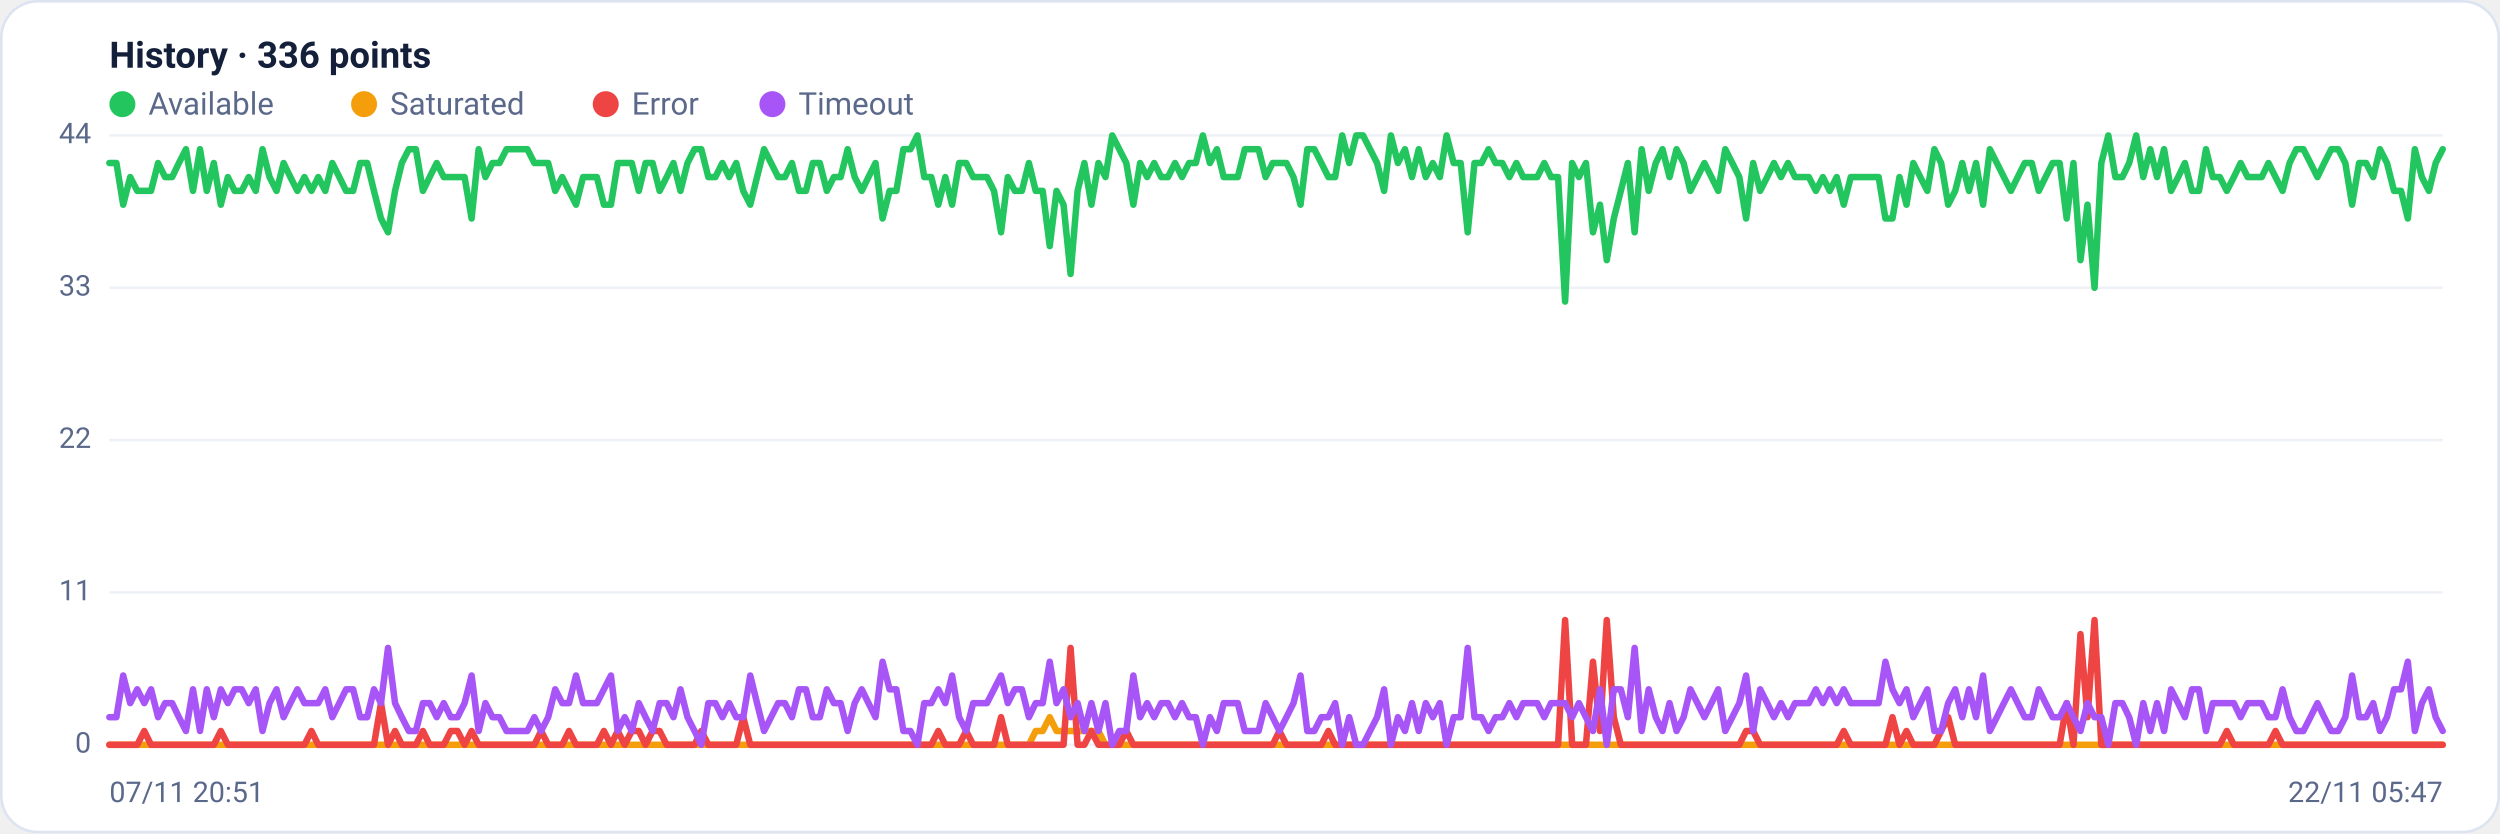
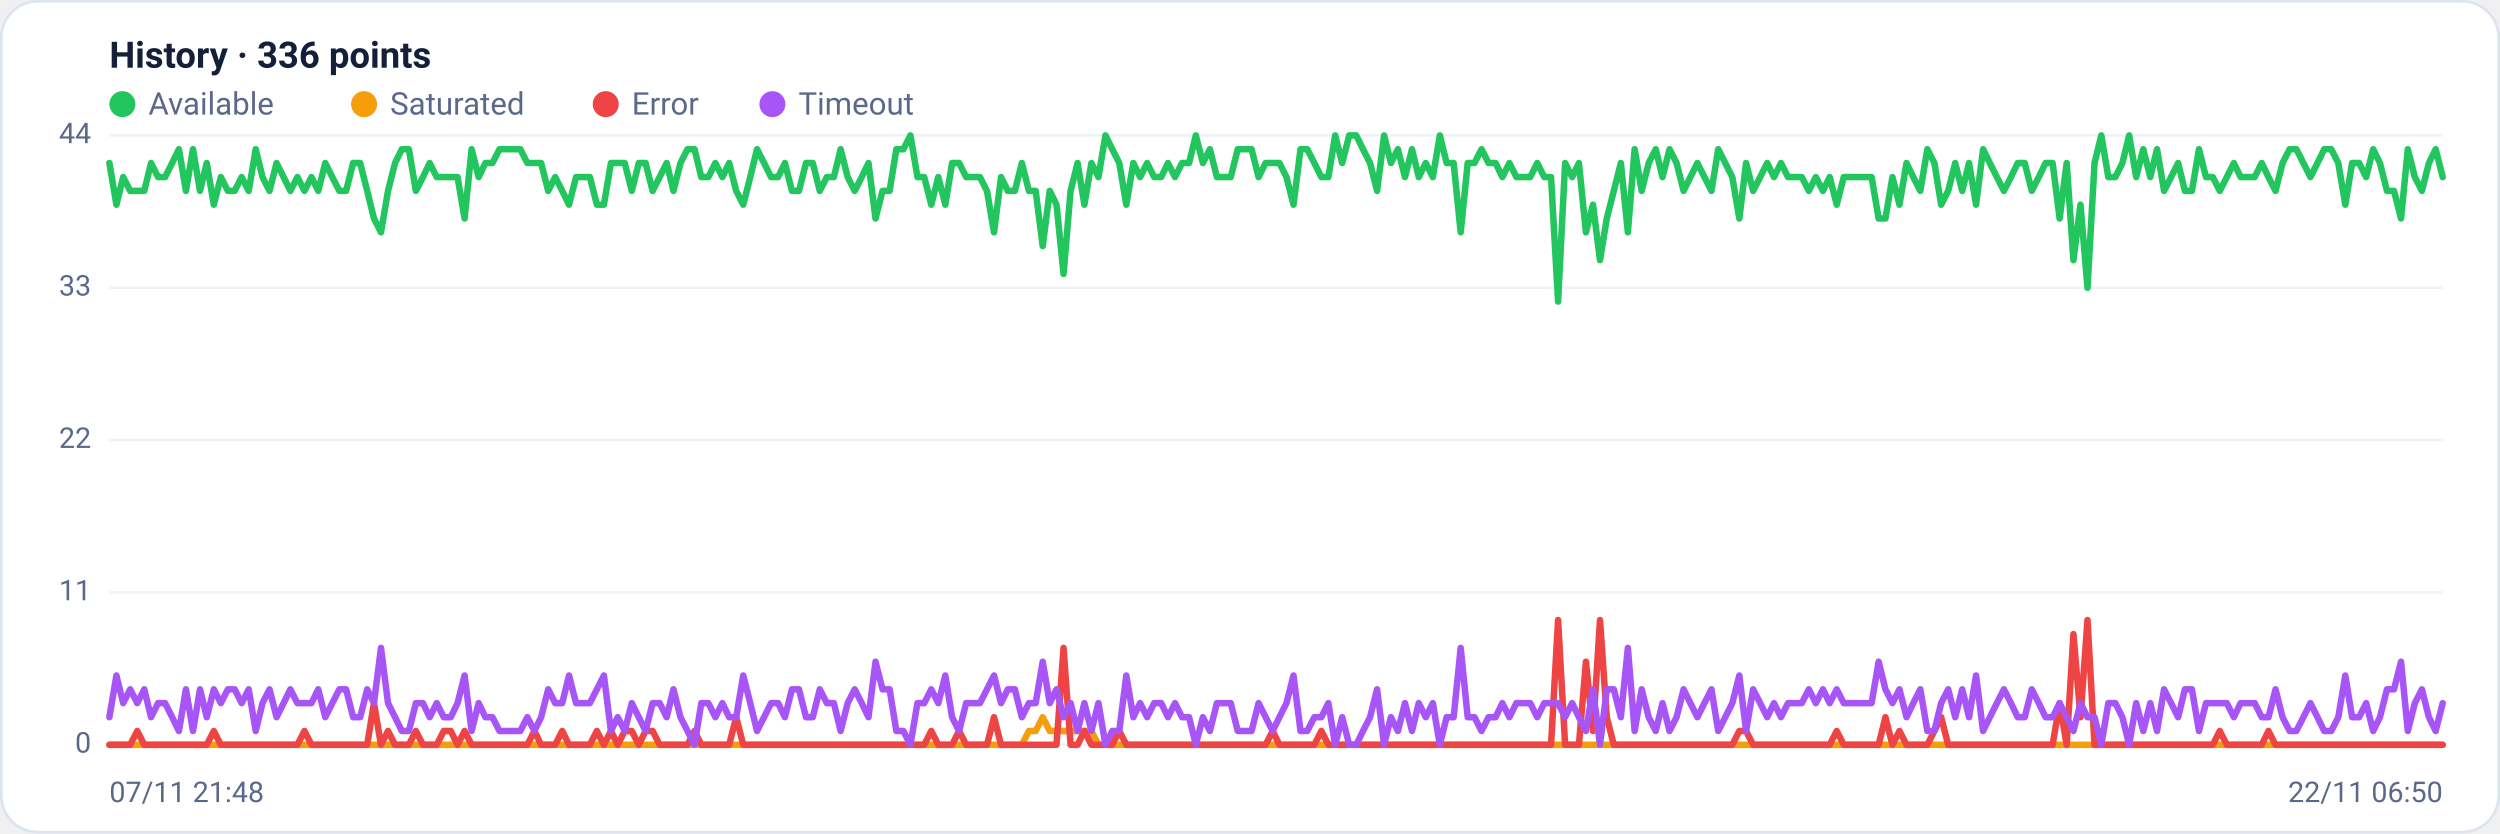
<svg xmlns="http://www.w3.org/2000/svg" viewBox="0 0 960 320" width="960" height="320" font-family="Segoe UI, system-ui, -apple-system, Roboto, Helvetica, Arial, sans-serif" role="img" aria-label="Availability history per region">
  <rect x="0.5" y="0.5" width="959" height="319" rx="14" fill="#ffffff" stroke="#dce3f1" />
  <text x="42" y="26" font-size="14" font-weight="600" fill="#14203a">History · 336 points</text>
  <circle cx="47" cy="40" r="5" fill="#22c55e" />
  <text x="57" y="44" font-size="12" fill="#5a688a">Available</text>
  <circle cx="139.8" cy="40" r="5" fill="#f59e0b" />
  <text x="149.8" y="44" font-size="12" fill="#5a688a">Saturated</text>
  <circle cx="232.6" cy="40" r="5" fill="#ef4444" />
  <text x="242.6" y="44" font-size="12" fill="#5a688a">Error</text>
  <circle cx="296.6" cy="40" r="5" fill="#a855f7" />
  <text x="306.6" y="44" font-size="12" fill="#5a688a">Timeout</text>
  <line x1="42" y1="286.0" x2="938" y2="286.0" stroke="#eef2f7" stroke-width="1" />
  <text x="35" y="289.0" text-anchor="end" font-size="11" fill="#5a688a">0</text>
  <line x1="42" y1="227.5" x2="938" y2="227.5" stroke="#eef2f7" stroke-width="1" />
  <text x="35" y="230.5" text-anchor="end" font-size="11" fill="#5a688a">11</text>
  <line x1="42" y1="169.0" x2="938" y2="169.0" stroke="#eef2f7" stroke-width="1" />
  <text x="35" y="172.0" text-anchor="end" font-size="11" fill="#5a688a">22</text>
  <line x1="42" y1="110.5" x2="938" y2="110.5" stroke="#eef2f7" stroke-width="1" />
  <text x="35" y="113.5" text-anchor="end" font-size="11" fill="#5a688a">33</text>
  <line x1="42" y1="52.0" x2="938" y2="52.0" stroke="#eef2f7" stroke-width="1" />
  <text x="35" y="55.0" text-anchor="end" font-size="11" fill="#5a688a">44</text>
-   <polyline fill="none" stroke="#22c55e" stroke-width="2.5" stroke-linejoin="round" stroke-linecap="round" points="42.0,62.6 44.7,62.6 47.3,78.6 50.0,68.0 52.7,73.3 55.4,73.3 58.0,73.3 60.7,62.6 63.4,68.0 66.1,68.0 68.7,62.6 71.4,57.3 74.1,73.3 76.8,57.3 79.4,73.3 82.1,62.6 84.8,78.6 87.5,68.0 90.1,73.3 92.8,73.3 95.5,68.0 98.2,73.3 100.8,57.3 103.5,68.0 106.2,73.3 108.9,62.6 111.5,68.0 114.2,73.3 116.9,68.0 119.6,73.3 122.2,68.0 124.9,73.3 127.6,62.6 130.3,68.0 132.9,73.3 135.6,73.3 138.3,62.6 141.0,62.6 143.6,73.3 146.3,83.9 149.0,89.2 151.7,73.3 154.3,62.6 157.0,57.3 159.7,57.3 162.4,73.3 165.0,68.0 167.7,62.6 170.4,68.0 173.1,68.0 175.7,68.0 178.4,68.0 181.1,83.9 183.8,57.3 186.4,68.0 189.1,62.6 191.8,62.6 194.5,57.3 197.1,57.3 199.8,57.3 202.5,57.3 205.2,62.6 207.8,62.6 210.5,62.6 213.2,73.3 215.9,68.0 218.5,73.3 221.2,78.6 223.9,68.0 226.5,68.0 229.2,68.0 231.9,78.6 234.6,78.6 237.2,62.6 239.9,62.6 242.6,62.6 245.3,73.3 247.9,62.6 250.6,62.6 253.3,73.3 256.0,68.0 258.6,62.6 261.3,73.3 264.0,62.6 266.7,57.3 269.3,57.3 272.0,68.0 274.7,68.0 277.4,62.6 280.0,68.0 282.7,62.6 285.4,73.3 288.1,78.6 290.7,68.0 293.4,57.3 296.1,62.6 298.8,68.0 301.4,68.0 304.1,62.6 306.8,73.3 309.5,73.3 312.1,62.6 314.8,62.6 317.5,73.3 320.2,68.0 322.8,68.0 325.5,57.3 328.2,68.0 330.9,73.3 333.5,68.0 336.2,62.6 338.9,83.9 341.6,73.3 344.2,73.3 346.9,57.3 349.6,57.3 352.3,52.0 354.9,68.0 357.6,68.0 360.3,78.6 363.0,68.0 365.6,78.6 368.3,62.6 371.0,62.6 373.7,68.0 376.3,68.0 379.0,68.0 381.7,73.3 384.4,89.2 387.0,68.0 389.7,73.3 392.4,73.3 395.1,62.6 397.7,73.3 400.4,73.3 403.1,94.5 405.7,73.3 408.4,78.6 411.1,105.2 413.8,73.3 416.4,62.6 419.1,78.6 421.8,62.6 424.5,68.0 427.1,52.0 429.8,57.3 432.5,62.6 435.2,78.6 437.8,62.6 440.5,68.0 443.2,62.6 445.9,68.0 448.5,68.0 451.2,62.6 453.9,68.0 456.6,62.6 459.2,62.6 461.9,52.0 464.6,62.6 467.3,57.3 469.9,68.0 472.6,68.0 475.3,68.0 478.0,57.3 480.6,57.3 483.3,57.3 486.0,68.0 488.7,62.6 491.3,62.6 494.0,62.6 496.7,68.0 499.4,78.6 502.0,57.3 504.7,57.3 507.4,62.6 510.1,68.0 512.7,68.0 515.4,52.0 518.1,62.6 520.8,52.0 523.4,52.0 526.1,57.3 528.8,62.6 531.5,73.3 534.1,52.0 536.8,62.6 539.5,57.3 542.2,68.0 544.8,57.3 547.5,68.0 550.2,62.6 552.9,68.0 555.5,52.0 558.2,62.6 560.9,62.6 563.6,89.2 566.2,62.6 568.9,62.6 571.6,57.3 574.3,62.6 576.9,62.6 579.6,68.0 582.3,62.6 584.9,68.0 587.6,68.0 590.3,68.0 593.0,62.6 595.6,68.0 598.3,68.0 601.0,115.8 603.7,62.6 606.3,68.0 609.0,62.6 611.7,89.2 614.4,78.6 617.0,99.9 619.7,83.9 622.4,73.3 625.1,62.6 627.7,89.2 630.4,57.3 633.1,73.3 635.8,62.6 638.4,57.3 641.1,68.0 643.8,57.3 646.5,62.6 649.1,73.3 651.8,68.0 654.5,62.6 657.2,68.0 659.8,73.3 662.5,57.3 665.2,62.6 667.9,68.0 670.5,83.9 673.2,62.6 675.9,73.3 678.6,68.0 681.2,62.6 683.9,68.0 686.6,62.6 689.3,68.0 691.9,68.0 694.6,68.0 697.3,73.3 700.0,68.0 702.6,73.3 705.3,68.0 708.0,78.6 710.7,68.0 713.3,68.0 716.0,68.0 718.7,68.0 721.4,68.0 724.0,83.9 726.7,83.9 729.4,68.0 732.1,78.6 734.7,62.6 737.4,68.0 740.1,73.3 742.8,57.3 745.4,62.6 748.1,78.6 750.8,73.3 753.5,62.6 756.1,73.3 758.8,62.6 761.5,78.6 764.1,57.3 766.8,62.6 769.5,68.0 772.2,73.3 774.8,68.0 777.5,62.6 780.2,62.6 782.9,73.3 785.5,68.0 788.2,62.6 790.9,62.6 793.6,83.9 796.2,62.6 798.9,99.9 801.6,78.6 804.3,110.5 806.9,62.6 809.6,52.0 812.3,68.0 815.0,68.0 817.6,62.6 820.3,52.0 823.0,68.0 825.7,57.3 828.3,68.0 831.0,57.3 833.7,73.3 836.4,68.0 839.0,62.6 841.7,73.3 844.4,73.3 847.1,57.3 849.7,68.0 852.4,68.0 855.1,73.3 857.8,68.0 860.4,62.6 863.1,68.0 865.8,68.0 868.5,68.0 871.1,62.6 873.8,68.0 876.5,73.3 879.2,62.6 881.8,57.3 884.5,57.3 887.2,62.6 889.9,68.0 892.5,62.6 895.2,57.3 897.9,57.3 900.6,62.6 903.2,78.6 905.9,62.6 908.6,62.6 911.3,68.0 913.9,57.3 916.6,62.6 919.3,73.3 922.0,73.3 924.6,83.9 927.3,57.3 930.0,68.0 932.7,73.3 935.3,62.6 938.0,57.3" />
-   <polyline fill="none" stroke="#f59e0b" stroke-width="2.5" stroke-linejoin="round" stroke-linecap="round" points="42.0,286.0 44.7,286.0 47.3,286.0 50.0,286.0 52.7,286.0 55.4,286.0 58.0,286.0 60.7,286.0 63.4,286.0 66.1,286.0 68.7,286.0 71.4,286.0 74.1,286.0 76.8,286.0 79.4,286.0 82.1,286.0 84.8,286.0 87.5,286.0 90.1,286.0 92.8,286.0 95.5,286.0 98.2,286.0 100.8,286.0 103.5,286.0 106.2,286.0 108.9,286.0 111.5,286.0 114.2,286.0 116.9,286.0 119.6,286.0 122.2,286.0 124.9,286.0 127.6,286.0 130.3,286.0 132.9,286.0 135.6,286.0 138.3,286.0 141.0,286.0 143.6,286.0 146.3,286.0 149.0,286.0 151.7,286.0 154.3,286.0 157.0,286.0 159.7,286.0 162.4,286.0 165.0,286.0 167.7,286.0 170.4,286.0 173.1,286.0 175.7,286.0 178.4,286.0 181.1,286.0 183.8,286.0 186.4,286.0 189.1,286.0 191.8,286.0 194.5,286.0 197.1,286.0 199.8,286.0 202.5,286.0 205.2,286.0 207.8,286.0 210.5,286.0 213.2,286.0 215.9,286.0 218.5,286.0 221.2,286.0 223.9,286.0 226.5,286.0 229.2,286.0 231.9,286.0 234.6,286.0 237.2,286.0 239.9,286.0 242.6,286.0 245.3,286.0 247.9,286.0 250.6,286.0 253.3,286.0 256.0,286.0 258.6,286.0 261.3,286.0 264.0,286.0 266.7,286.0 269.3,286.0 272.0,286.0 274.7,286.0 277.4,286.0 280.0,286.0 282.7,286.0 285.4,286.0 288.1,286.0 290.7,286.0 293.4,286.0 296.1,286.0 298.8,286.0 301.4,286.0 304.1,286.0 306.8,286.0 309.5,286.0 312.1,286.0 314.8,286.0 317.5,286.0 320.2,286.0 322.8,286.0 325.5,286.0 328.2,286.0 330.9,286.0 333.5,286.0 336.2,286.0 338.9,286.0 341.6,286.0 344.2,286.0 346.9,286.0 349.6,286.0 352.3,286.0 354.9,286.0 357.6,286.0 360.3,286.0 363.0,286.0 365.6,286.0 368.3,286.0 371.0,286.0 373.7,286.0 376.3,286.0 379.0,286.0 381.7,286.0 384.4,286.0 387.0,286.0 389.7,286.0 392.4,286.0 395.1,286.0 397.7,280.7 400.4,280.7 403.1,275.4 405.7,280.7 408.4,280.7 411.1,280.7 413.8,280.7 416.4,280.7 419.1,280.7 421.8,280.7 424.5,286.0 427.1,286.0 429.8,286.0 432.5,286.0 435.2,286.0 437.8,286.0 440.5,286.0 443.2,286.0 445.9,286.0 448.5,286.0 451.2,286.0 453.9,286.0 456.6,286.0 459.2,286.0 461.9,286.0 464.6,286.0 467.3,286.0 469.9,286.0 472.6,286.0 475.3,286.0 478.0,286.0 480.6,286.0 483.3,286.0 486.0,286.0 488.7,286.0 491.3,286.0 494.0,286.0 496.7,286.0 499.4,286.0 502.0,286.0 504.7,286.0 507.4,286.0 510.1,286.0 512.7,286.0 515.4,286.0 518.1,286.0 520.8,286.0 523.4,286.0 526.1,286.0 528.8,286.0 531.5,286.0 534.1,286.0 536.8,286.0 539.5,286.0 542.2,286.0 544.8,286.0 547.5,286.0 550.2,286.0 552.9,286.0 555.5,286.0 558.2,286.0 560.9,286.0 563.6,286.0 566.2,286.0 568.9,286.0 571.6,286.0 574.3,286.0 576.9,286.0 579.6,286.0 582.3,286.0 584.9,286.0 587.6,286.0 590.3,286.0 593.0,286.0 595.6,286.0 598.3,286.0 601.0,286.0 603.7,286.0 606.3,286.0 609.0,286.0 611.7,286.0 614.4,286.0 617.0,286.0 619.7,286.0 622.4,286.0 625.1,286.0 627.7,286.0 630.4,286.0 633.1,286.0 635.8,286.0 638.4,286.0 641.1,286.0 643.8,286.0 646.5,286.0 649.1,286.0 651.8,286.0 654.5,286.0 657.2,286.0 659.8,286.0 662.5,286.0 665.2,286.0 667.9,286.0 670.5,286.0 673.2,286.0 675.9,286.0 678.6,286.0 681.2,286.0 683.9,286.0 686.6,286.0 689.3,286.0 691.9,286.0 694.6,286.0 697.3,286.0 700.0,286.0 702.6,286.0 705.3,286.0 708.0,286.0 710.7,286.0 713.3,286.0 716.0,286.0 718.7,286.0 721.4,286.0 724.0,286.0 726.7,286.0 729.4,286.0 732.1,286.0 734.7,286.0 737.4,286.0 740.1,286.0 742.8,286.0 745.4,286.0 748.1,286.0 750.8,286.0 753.5,286.0 756.1,286.0 758.8,286.0 761.5,286.0 764.1,286.0 766.8,286.0 769.5,286.0 772.2,286.0 774.8,286.0 777.5,286.0 780.2,286.0 782.9,286.0 785.5,286.0 788.2,286.0 790.9,286.0 793.6,286.0 796.2,286.0 798.9,286.0 801.6,286.0 804.3,286.0 806.9,286.0 809.6,286.0 812.3,286.0 815.0,286.0 817.6,286.0 820.3,286.0 823.0,286.0 825.7,286.0 828.3,286.0 831.0,286.0 833.7,286.0 836.4,286.0 839.0,286.0 841.7,286.0 844.4,286.0 847.1,286.0 849.7,286.0 852.4,286.0 855.1,286.0 857.8,286.0 860.4,286.0 863.1,286.0 865.8,286.0 868.5,286.0 871.1,286.0 873.8,286.0 876.5,286.0 879.2,286.0 881.8,286.0 884.5,286.0 887.2,286.0 889.9,286.0 892.5,286.0 895.2,286.0 897.9,286.0 900.6,286.0 903.2,286.0 905.9,286.0 908.6,286.0 911.3,286.0 913.9,286.0 916.6,286.0 919.3,286.0 922.0,286.0 924.6,286.0 927.3,286.0 930.0,286.0 932.7,286.0 935.3,286.0 938.0,286.0" />
-   <polyline fill="none" stroke="#ef4444" stroke-width="2.5" stroke-linejoin="round" stroke-linecap="round" points="42.0,286.0 44.7,286.0 47.3,286.0 50.0,286.0 52.7,286.0 55.4,280.7 58.0,286.0 60.7,286.0 63.4,286.0 66.1,286.0 68.7,286.0 71.4,286.0 74.1,286.0 76.8,286.0 79.4,286.0 82.1,286.0 84.8,280.7 87.5,286.0 90.1,286.0 92.8,286.0 95.5,286.0 98.2,286.0 100.8,286.0 103.5,286.0 106.2,286.0 108.9,286.0 111.5,286.0 114.2,286.0 116.9,286.0 119.6,280.7 122.2,286.0 124.9,286.0 127.6,286.0 130.3,286.0 132.9,286.0 135.6,286.0 138.3,286.0 141.0,286.0 143.6,286.0 146.3,270.0 149.0,286.0 151.7,280.7 154.3,286.0 157.0,286.0 159.7,286.0 162.4,280.7 165.0,286.0 167.7,286.0 170.4,286.0 173.1,280.7 175.7,280.7 178.4,286.0 181.1,280.7 183.8,286.0 186.4,286.0 189.1,286.0 191.8,286.0 194.5,286.0 197.1,286.0 199.8,286.0 202.5,286.0 205.2,286.0 207.8,280.7 210.5,286.0 213.2,286.0 215.9,286.0 218.5,280.7 221.2,286.0 223.9,286.0 226.5,286.0 229.2,286.0 231.9,280.7 234.6,286.0 237.2,280.7 239.9,286.0 242.6,280.7 245.3,280.7 247.9,286.0 250.6,280.7 253.3,280.7 256.0,286.0 258.6,286.0 261.3,286.0 264.0,286.0 266.7,286.0 269.3,280.7 272.0,286.0 274.7,286.0 277.4,286.0 280.0,286.0 282.7,286.0 285.4,275.4 288.1,286.0 290.7,286.0 293.4,286.0 296.1,286.0 298.8,286.0 301.4,286.0 304.1,286.0 306.8,286.0 309.5,286.0 312.1,286.0 314.8,286.0 317.5,286.0 320.2,286.0 322.8,286.0 325.5,286.0 328.2,286.0 330.9,286.0 333.5,286.0 336.2,286.0 338.9,286.0 341.6,286.0 344.2,286.0 346.9,286.0 349.6,286.0 352.3,286.0 354.9,286.0 357.6,286.0 360.3,280.7 363.0,286.0 365.6,286.0 368.3,286.0 371.0,280.7 373.7,286.0 376.3,286.0 379.0,286.0 381.7,286.0 384.4,275.4 387.0,286.0 389.7,286.0 392.4,286.0 395.1,286.0 397.7,286.0 400.4,286.0 403.1,286.0 405.7,286.0 408.4,286.0 411.1,248.8 413.8,286.0 416.4,286.0 419.1,280.7 421.8,286.0 424.5,286.0 427.1,286.0 429.8,286.0 432.5,280.7 435.2,286.0 437.8,286.0 440.5,286.0 443.2,286.0 445.9,286.0 448.5,286.0 451.2,286.0 453.9,286.0 456.6,286.0 459.2,286.0 461.9,286.0 464.6,286.0 467.3,286.0 469.9,286.0 472.6,286.0 475.3,286.0 478.0,286.0 480.6,286.0 483.3,286.0 486.0,286.0 488.7,286.0 491.3,280.7 494.0,286.0 496.7,286.0 499.4,286.0 502.0,286.0 504.7,286.0 507.4,286.0 510.1,280.7 512.7,286.0 515.4,286.0 518.1,286.0 520.8,286.0 523.4,286.0 526.1,286.0 528.8,286.0 531.5,286.0 534.1,286.0 536.8,286.0 539.5,286.0 542.2,286.0 544.8,286.0 547.5,286.0 550.2,286.0 552.9,286.0 555.5,286.0 558.2,286.0 560.9,286.0 563.6,286.0 566.2,286.0 568.9,286.0 571.6,286.0 574.3,286.0 576.9,286.0 579.6,286.0 582.3,286.0 584.9,286.0 587.6,286.0 590.3,286.0 593.0,286.0 595.6,286.0 598.3,286.0 601.0,238.1 603.7,286.0 606.3,286.0 609.0,286.0 611.7,254.1 614.4,280.7 617.0,238.1 619.7,275.4 622.4,286.0 625.1,286.0 627.7,286.0 630.4,286.0 633.1,286.0 635.8,286.0 638.4,286.0 641.1,286.0 643.8,286.0 646.5,286.0 649.1,286.0 651.8,286.0 654.5,286.0 657.2,286.0 659.8,286.0 662.5,286.0 665.2,286.0 667.9,286.0 670.5,280.7 673.2,280.7 675.9,286.0 678.6,286.0 681.2,286.0 683.9,286.0 686.6,286.0 689.3,286.0 691.9,286.0 694.6,286.0 697.3,286.0 700.0,286.0 702.6,286.0 705.3,286.0 708.0,280.7 710.7,286.0 713.3,286.0 716.0,286.0 718.7,286.0 721.4,286.0 724.0,286.0 726.7,275.4 729.4,286.0 732.1,280.7 734.7,286.0 737.4,286.0 740.1,286.0 742.8,286.0 745.4,280.7 748.1,275.4 750.8,286.0 753.5,286.0 756.1,286.0 758.8,286.0 761.5,286.0 764.1,286.0 766.8,286.0 769.5,286.0 772.2,286.0 774.8,286.0 777.5,286.0 780.2,286.0 782.9,286.0 785.5,286.0 788.2,286.0 790.9,286.0 793.6,270.0 796.2,286.0 798.9,243.5 801.6,275.4 804.3,238.1 806.9,286.0 809.6,286.0 812.3,286.0 815.0,286.0 817.6,286.0 820.3,286.0 823.0,286.0 825.7,286.0 828.3,286.0 831.0,286.0 833.7,286.0 836.4,286.0 839.0,286.0 841.7,286.0 844.4,286.0 847.1,286.0 849.7,286.0 852.4,286.0 855.1,280.7 857.8,286.0 860.4,286.0 863.1,286.0 865.8,286.0 868.5,286.0 871.1,286.0 873.8,280.7 876.5,286.0 879.2,286.0 881.8,286.0 884.5,286.0 887.2,286.0 889.9,286.0 892.5,286.0 895.2,286.0 897.9,286.0 900.6,286.0 903.2,286.0 905.9,286.0 908.6,286.0 911.3,286.0 913.9,286.0 916.6,286.0 919.3,286.0 922.0,286.0 924.6,286.0 927.3,286.0 930.0,286.0 932.7,286.0 935.3,286.0 938.0,286.0" />
-   <polyline fill="none" stroke="#a855f7" stroke-width="2.5" stroke-linejoin="round" stroke-linecap="round" points="42.0,275.4 44.7,275.4 47.3,259.4 50.0,270.0 52.7,264.7 55.4,270.0 58.0,264.7 60.7,275.4 63.4,270.0 66.1,270.0 68.7,275.4 71.4,280.7 74.1,264.7 76.8,280.7 79.4,264.7 82.1,275.4 84.8,264.7 87.5,270.0 90.1,264.7 92.8,264.7 95.5,270.0 98.2,264.7 100.8,280.7 103.5,270.0 106.2,264.7 108.9,275.4 111.5,270.0 114.2,264.7 116.9,270.0 119.6,270.0 122.2,270.0 124.9,264.7 127.6,275.4 130.3,270.0 132.9,264.7 135.6,264.7 138.3,275.4 141.0,275.4 143.6,264.7 146.3,270.0 149.0,248.8 151.7,270.0 154.3,275.4 157.0,280.7 159.7,280.7 162.4,270.0 165.0,270.0 167.7,275.4 170.4,270.0 173.1,275.4 175.7,275.4 178.4,270.0 181.1,259.4 183.8,280.7 186.4,270.0 189.1,275.4 191.8,275.4 194.5,280.7 197.1,280.7 199.8,280.7 202.5,280.7 205.2,275.4 207.8,280.7 210.5,275.4 213.2,264.7 215.9,270.0 218.5,270.0 221.2,259.4 223.9,270.0 226.5,270.0 229.2,270.0 231.9,264.7 234.6,259.4 237.2,280.7 239.9,275.4 242.6,280.7 245.3,270.0 247.9,275.4 250.6,280.7 253.3,270.0 256.0,270.0 258.6,275.4 261.3,264.7 264.0,275.4 266.7,280.7 269.3,286.0 272.0,270.0 274.7,270.0 277.4,275.4 280.0,270.0 282.7,275.4 285.4,275.4 288.1,259.4 290.7,270.0 293.4,280.7 296.1,275.4 298.8,270.0 301.4,270.0 304.1,275.4 306.8,264.7 309.5,264.7 312.1,275.4 314.8,275.4 317.5,264.7 320.2,270.0 322.8,270.0 325.5,280.7 328.2,270.0 330.9,264.7 333.5,270.0 336.2,275.4 338.9,254.1 341.6,264.7 344.2,264.7 346.9,280.7 349.6,280.7 352.3,286.0 354.9,270.0 357.6,270.0 360.3,264.7 363.0,270.0 365.6,259.4 368.3,275.4 371.0,280.7 373.7,270.0 376.3,270.0 379.0,270.0 381.7,264.7 384.4,259.4 387.0,270.0 389.7,264.7 392.4,264.7 395.1,275.4 397.7,270.0 400.4,270.0 403.1,254.1 405.7,270.0 408.4,264.7 411.1,275.4 413.8,270.0 416.4,280.7 419.1,270.0 421.8,280.7 424.5,270.0 427.1,286.0 429.8,280.7 432.5,280.7 435.2,259.4 437.8,275.4 440.5,270.0 443.2,275.4 445.9,270.0 448.5,270.0 451.2,275.4 453.9,270.0 456.6,275.4 459.2,275.4 461.9,286.0 464.6,275.4 467.3,280.7 469.9,270.0 472.6,270.0 475.3,270.0 478.0,280.7 480.6,280.7 483.3,280.7 486.0,270.0 488.7,275.4 491.3,280.7 494.0,275.4 496.7,270.0 499.4,259.4 502.0,280.7 504.7,280.7 507.4,275.4 510.1,275.4 512.7,270.0 515.4,286.0 518.1,275.4 520.8,286.0 523.4,286.0 526.1,280.7 528.8,275.4 531.5,264.7 534.1,286.0 536.8,275.4 539.5,280.7 542.2,270.0 544.8,280.7 547.5,270.0 550.2,275.4 552.9,270.0 555.5,286.0 558.2,275.4 560.9,275.4 563.6,248.8 566.2,275.4 568.9,275.4 571.6,280.7 574.3,275.4 576.9,275.4 579.6,270.0 582.3,275.4 584.9,270.0 587.6,270.0 590.3,270.0 593.0,275.4 595.6,270.0 598.3,270.0 601.0,270.0 603.7,275.4 606.3,270.0 609.0,275.4 611.7,280.7 614.4,264.7 617.0,286.0 619.7,264.7 622.4,264.7 625.1,275.4 627.7,248.8 630.4,280.7 633.1,264.7 635.8,275.4 638.4,280.7 641.1,270.0 643.8,280.7 646.5,275.4 649.1,264.7 651.8,270.0 654.5,275.4 657.2,270.0 659.8,264.7 662.5,280.7 665.2,275.4 667.9,270.0 670.5,259.4 673.2,280.7 675.9,264.7 678.6,270.0 681.2,275.4 683.9,270.0 686.6,275.4 689.3,270.0 691.9,270.0 694.6,270.0 697.3,264.7 700.0,270.0 702.6,264.7 705.3,270.0 708.0,264.7 710.7,270.0 713.3,270.0 716.0,270.0 718.7,270.0 721.4,270.0 724.0,254.1 726.7,264.7 729.4,270.0 732.1,264.7 734.7,275.4 737.4,270.0 740.1,264.7 742.8,280.7 745.4,280.7 748.1,270.0 750.8,264.7 753.5,275.4 756.1,264.7 758.8,275.4 761.5,259.4 764.1,280.7 766.8,275.4 769.5,270.0 772.2,264.7 774.8,270.0 777.5,275.4 780.2,275.4 782.9,264.7 785.5,270.0 788.2,275.4 790.9,275.4 793.6,270.0 796.2,275.4 798.9,280.7 801.6,270.0 804.3,275.4 806.9,275.4 809.6,286.0 812.3,270.0 815.0,270.0 817.6,275.4 820.3,286.0 823.0,270.0 825.7,280.7 828.3,270.0 831.0,280.7 833.7,264.7 836.4,270.0 839.0,275.4 841.7,264.7 844.4,264.7 847.1,280.7 849.7,270.0 852.4,270.0 855.1,270.0 857.8,270.0 860.4,275.4 863.1,270.0 865.8,270.0 868.5,270.0 871.1,275.4 873.8,275.4 876.5,264.7 879.2,275.4 881.8,280.7 884.5,280.7 887.2,275.4 889.9,270.0 892.5,275.4 895.2,280.7 897.9,280.7 900.6,275.4 903.2,259.4 905.9,275.4 908.6,275.4 911.3,270.0 913.9,280.7 916.6,275.4 919.3,264.7 922.0,264.7 924.6,254.1 927.3,280.7 930.0,270.0 932.7,264.7 935.3,275.4 938.0,280.7" />
-   <text x="42" y="308" font-size="11" fill="#5a688a">07/11 20:51</text>
-   <text x="938" y="308" text-anchor="end" font-size="11" fill="#5a688a">22/11 05:47</text>
+   <polyline fill="none" stroke="#22c55e" stroke-width="2.5" stroke-linejoin="round" stroke-linecap="round" points="42.0,62.6 44.7,78.6 47.3,68.0 50.0,73.3 52.7,73.3 55.4,73.3 58.0,62.6 60.7,68.0 63.4,68.0 66.1,62.6 68.7,57.3 71.4,73.3 74.1,57.3 76.8,73.3 79.4,62.6 82.1,78.6 84.8,68.0 87.5,73.3 90.1,73.3 92.8,68.0 95.5,73.3 98.2,57.3 100.8,68.0 103.5,73.3 106.2,62.6 108.9,68.0 111.5,73.3 114.2,68.0 116.9,73.3 119.6,68.0 122.2,73.3 124.9,62.6 127.6,68.0 130.3,73.3 132.9,73.3 135.6,62.6 138.3,62.6 141.0,73.3 143.6,83.9 146.3,89.2 149.0,73.3 151.7,62.6 154.3,57.3 157.0,57.3 159.7,73.3 162.4,68.0 165.0,62.6 167.7,68.0 170.4,68.0 173.1,68.0 175.7,68.0 178.4,83.9 181.1,57.3 183.8,68.0 186.4,62.6 189.1,62.6 191.8,57.3 194.5,57.3 197.1,57.3 199.8,57.3 202.5,62.6 205.2,62.6 207.8,62.6 210.5,73.3 213.2,68.0 215.9,73.3 218.5,78.6 221.2,68.0 223.9,68.0 226.5,68.0 229.2,78.6 231.9,78.6 234.6,62.6 237.2,62.6 239.9,62.6 242.6,73.3 245.3,62.6 247.9,62.6 250.6,73.3 253.3,68.0 256.0,62.6 258.6,73.3 261.3,62.6 264.0,57.3 266.7,57.3 269.3,68.0 272.0,68.0 274.7,62.6 277.4,68.0 280.0,62.6 282.7,73.3 285.4,78.6 288.1,68.0 290.7,57.3 293.4,62.6 296.1,68.0 298.8,68.0 301.4,62.6 304.1,73.3 306.8,73.3 309.5,62.6 312.1,62.6 314.8,73.3 317.5,68.0 320.2,68.0 322.8,57.3 325.5,68.0 328.2,73.3 330.9,68.0 333.5,62.6 336.2,83.9 338.9,73.3 341.6,73.3 344.2,57.3 346.9,57.3 349.6,52.0 352.3,68.0 354.9,68.0 357.6,78.6 360.3,68.0 363.0,78.6 365.6,62.6 368.3,62.6 371.0,68.0 373.7,68.0 376.3,68.0 379.0,73.3 381.7,89.2 384.4,68.0 387.0,73.3 389.7,73.3 392.4,62.6 395.1,73.3 397.7,73.3 400.4,94.5 403.1,73.3 405.7,78.6 408.4,105.2 411.1,73.3 413.8,62.6 416.4,78.6 419.1,62.6 421.8,68.0 424.5,52.0 427.1,57.3 429.8,62.6 432.5,78.6 435.2,62.6 437.8,68.0 440.5,62.6 443.2,68.0 445.9,68.0 448.5,62.6 451.2,68.0 453.9,62.6 456.6,62.6 459.2,52.0 461.9,62.6 464.6,57.3 467.3,68.0 469.9,68.0 472.6,68.0 475.3,57.3 478.0,57.3 480.6,57.3 483.3,68.0 486.0,62.6 488.7,62.6 491.3,62.6 494.0,68.0 496.7,78.6 499.4,57.3 502.0,57.3 504.7,62.6 507.4,68.0 510.1,68.0 512.7,52.0 515.4,62.6 518.1,52.0 520.8,52.0 523.4,57.3 526.1,62.6 528.8,73.3 531.5,52.0 534.1,62.6 536.8,57.3 539.5,68.0 542.2,57.3 544.8,68.0 547.5,62.6 550.2,68.0 552.9,52.0 555.5,62.6 558.2,62.6 560.9,89.2 563.6,62.6 566.2,62.6 568.9,57.3 571.6,62.6 574.3,62.6 576.9,68.0 579.6,62.6 582.3,68.0 584.9,68.0 587.6,68.0 590.3,62.6 593.0,68.0 595.6,68.0 598.3,115.8 601.0,62.6 603.7,68.0 606.3,62.6 609.0,89.2 611.7,78.6 614.4,99.9 617.0,83.9 619.7,73.3 622.4,62.6 625.1,89.2 627.7,57.3 630.4,73.3 633.1,62.6 635.8,57.3 638.4,68.0 641.1,57.3 643.8,62.6 646.5,73.3 649.1,68.0 651.8,62.6 654.5,68.0 657.2,73.3 659.8,57.3 662.5,62.6 665.2,68.0 667.9,83.9 670.5,62.6 673.2,73.3 675.9,68.0 678.6,62.6 681.2,68.0 683.9,62.6 686.6,68.0 689.3,68.0 691.9,68.0 694.6,73.3 697.3,68.0 700.0,73.3 702.6,68.0 705.3,78.6 708.0,68.0 710.7,68.0 713.3,68.0 716.0,68.0 718.7,68.0 721.4,83.9 724.0,83.9 726.7,68.0 729.4,78.6 732.1,62.6 734.7,68.0 737.4,73.3 740.1,57.3 742.8,62.6 745.4,78.6 748.1,73.3 750.8,62.6 753.5,73.3 756.1,62.6 758.8,78.6 761.5,57.3 764.1,62.6 766.8,68.0 769.5,73.3 772.2,68.0 774.8,62.6 777.5,62.6 780.2,73.3 782.9,68.0 785.5,62.6 788.2,62.6 790.9,83.9 793.6,62.6 796.2,99.9 798.9,78.6 801.6,110.5 804.3,62.6 806.9,52.0 809.6,68.0 812.3,68.0 815.0,62.6 817.6,52.0 820.3,68.0 823.0,57.3 825.7,68.0 828.3,57.3 831.0,73.3 833.7,68.0 836.4,62.6 839.0,73.3 841.7,73.3 844.4,57.3 847.1,68.0 849.7,68.0 852.4,73.3 855.1,68.0 857.8,62.6 860.4,68.0 863.1,68.0 865.8,68.0 868.5,62.6 871.1,68.0 873.8,73.3 876.5,62.6 879.2,57.3 881.8,57.3 884.5,62.6 887.2,68.0 889.9,62.6 892.5,57.3 895.2,57.3 897.9,62.6 900.6,78.6 903.2,62.6 905.9,62.6 908.6,68.0 911.3,57.3 913.9,62.6 916.6,73.3 919.3,73.3 922.0,83.9 924.6,57.3 927.3,68.0 930.0,73.3 932.7,62.6 935.3,57.3 938.0,68.0" />
+   <polyline fill="none" stroke="#f59e0b" stroke-width="2.5" stroke-linejoin="round" stroke-linecap="round" points="42.0,286.0 44.7,286.0 47.3,286.0 50.0,286.0 52.7,286.0 55.4,286.0 58.0,286.0 60.7,286.0 63.4,286.0 66.1,286.0 68.7,286.0 71.4,286.0 74.1,286.0 76.8,286.0 79.4,286.0 82.1,286.0 84.8,286.0 87.5,286.0 90.1,286.0 92.8,286.0 95.5,286.0 98.2,286.0 100.8,286.0 103.5,286.0 106.2,286.0 108.9,286.0 111.5,286.0 114.2,286.0 116.9,286.0 119.6,286.0 122.2,286.0 124.9,286.0 127.6,286.0 130.3,286.0 132.9,286.0 135.6,286.0 138.3,286.0 141.0,286.0 143.6,286.0 146.3,286.0 149.0,286.0 151.7,286.0 154.3,286.0 157.0,286.0 159.7,286.0 162.4,286.0 165.0,286.0 167.7,286.0 170.4,286.0 173.1,286.0 175.7,286.0 178.4,286.0 181.1,286.0 183.8,286.0 186.4,286.0 189.1,286.0 191.8,286.0 194.5,286.0 197.1,286.0 199.8,286.0 202.5,286.0 205.2,286.0 207.8,286.0 210.5,286.0 213.2,286.0 215.9,286.0 218.5,286.0 221.2,286.0 223.9,286.0 226.5,286.0 229.2,286.0 231.9,286.0 234.6,286.0 237.2,286.0 239.9,286.0 242.6,286.0 245.3,286.0 247.9,286.0 250.6,286.0 253.3,286.0 256.0,286.0 258.6,286.0 261.3,286.0 264.0,286.0 266.7,286.0 269.3,286.0 272.0,286.0 274.7,286.0 277.4,286.0 280.0,286.0 282.7,286.0 285.4,286.0 288.1,286.0 290.7,286.0 293.4,286.0 296.1,286.0 298.8,286.0 301.4,286.0 304.1,286.0 306.8,286.0 309.5,286.0 312.1,286.0 314.8,286.0 317.5,286.0 320.2,286.0 322.8,286.0 325.5,286.0 328.2,286.0 330.9,286.0 333.5,286.0 336.2,286.0 338.9,286.0 341.6,286.0 344.2,286.0 346.9,286.0 349.6,286.0 352.3,286.0 354.9,286.0 357.6,286.0 360.3,286.0 363.0,286.0 365.6,286.0 368.3,286.0 371.0,286.0 373.7,286.0 376.3,286.0 379.0,286.0 381.7,286.0 384.4,286.0 387.0,286.0 389.7,286.0 392.4,286.0 395.1,280.7 397.7,280.7 400.4,275.4 403.1,280.7 405.7,280.7 408.4,280.7 411.1,280.7 413.8,280.7 416.4,280.7 419.1,280.7 421.8,286.0 424.5,286.0 427.1,286.0 429.8,286.0 432.5,286.0 435.2,286.0 437.8,286.0 440.5,286.0 443.2,286.0 445.9,286.0 448.5,286.0 451.2,286.0 453.9,286.0 456.6,286.0 459.2,286.0 461.9,286.0 464.6,286.0 467.3,286.0 469.9,286.0 472.6,286.0 475.3,286.0 478.0,286.0 480.6,286.0 483.3,286.0 486.0,286.0 488.7,286.0 491.3,286.0 494.0,286.0 496.7,286.0 499.4,286.0 502.0,286.0 504.7,286.0 507.4,286.0 510.1,286.0 512.7,286.0 515.4,286.0 518.1,286.0 520.8,286.0 523.4,286.0 526.1,286.0 528.8,286.0 531.5,286.0 534.1,286.0 536.8,286.0 539.5,286.0 542.2,286.0 544.8,286.0 547.5,286.0 550.2,286.0 552.9,286.0 555.5,286.0 558.2,286.0 560.9,286.0 563.6,286.0 566.2,286.0 568.9,286.0 571.6,286.0 574.3,286.0 576.9,286.0 579.6,286.0 582.3,286.0 584.9,286.0 587.6,286.0 590.3,286.0 593.0,286.0 595.6,286.0 598.3,286.0 601.0,286.0 603.7,286.0 606.3,286.0 609.0,286.0 611.7,286.0 614.4,286.0 617.0,286.0 619.7,286.0 622.4,286.0 625.1,286.0 627.7,286.0 630.4,286.0 633.1,286.0 635.8,286.0 638.4,286.0 641.1,286.0 643.8,286.0 646.5,286.0 649.1,286.0 651.8,286.0 654.5,286.0 657.2,286.0 659.8,286.0 662.5,286.0 665.2,286.0 667.9,286.0 670.5,286.0 673.2,286.0 675.9,286.0 678.6,286.0 681.2,286.0 683.9,286.0 686.6,286.0 689.3,286.0 691.9,286.0 694.6,286.0 697.3,286.0 700.0,286.0 702.6,286.0 705.3,286.0 708.0,286.0 710.7,286.0 713.3,286.0 716.0,286.0 718.7,286.0 721.4,286.0 724.0,286.0 726.7,286.0 729.4,286.0 732.1,286.0 734.7,286.0 737.4,286.0 740.1,286.0 742.8,286.0 745.4,286.0 748.1,286.0 750.8,286.0 753.5,286.0 756.1,286.0 758.8,286.0 761.5,286.0 764.1,286.0 766.8,286.0 769.5,286.0 772.2,286.0 774.8,286.0 777.5,286.0 780.2,286.0 782.9,286.0 785.5,286.0 788.2,286.0 790.9,286.0 793.6,286.0 796.2,286.0 798.9,286.0 801.6,286.0 804.3,286.0 806.9,286.0 809.6,286.0 812.3,286.0 815.0,286.0 817.6,286.0 820.3,286.0 823.0,286.0 825.7,286.0 828.3,286.0 831.0,286.0 833.7,286.0 836.4,286.0 839.0,286.0 841.7,286.0 844.4,286.0 847.1,286.0 849.7,286.0 852.4,286.0 855.1,286.0 857.8,286.0 860.4,286.0 863.1,286.0 865.8,286.0 868.5,286.0 871.1,286.0 873.8,286.0 876.5,286.0 879.2,286.0 881.8,286.0 884.5,286.0 887.2,286.0 889.9,286.0 892.5,286.0 895.2,286.0 897.9,286.0 900.6,286.0 903.2,286.0 905.9,286.0 908.6,286.0 911.3,286.0 913.9,286.0 916.6,286.0 919.3,286.0 922.0,286.0 924.6,286.0 927.3,286.0 930.0,286.0 932.7,286.0 935.3,286.0 938.0,286.0" />
+   <polyline fill="none" stroke="#ef4444" stroke-width="2.5" stroke-linejoin="round" stroke-linecap="round" points="42.0,286.0 44.7,286.0 47.3,286.0 50.0,286.0 52.7,280.7 55.4,286.0 58.0,286.0 60.7,286.0 63.4,286.0 66.1,286.0 68.7,286.0 71.4,286.0 74.1,286.0 76.8,286.0 79.4,286.0 82.1,280.7 84.8,286.0 87.5,286.0 90.1,286.0 92.8,286.0 95.5,286.0 98.2,286.0 100.8,286.0 103.5,286.0 106.2,286.0 108.9,286.0 111.5,286.0 114.2,286.0 116.9,280.7 119.6,286.0 122.2,286.0 124.9,286.0 127.6,286.0 130.3,286.0 132.9,286.0 135.6,286.0 138.3,286.0 141.0,286.0 143.6,270.0 146.3,286.0 149.0,280.7 151.7,286.0 154.3,286.0 157.0,286.0 159.7,280.7 162.4,286.0 165.0,286.0 167.7,286.0 170.4,280.7 173.1,280.7 175.7,286.0 178.4,280.7 181.1,286.0 183.8,286.0 186.4,286.0 189.1,286.0 191.8,286.0 194.5,286.0 197.1,286.0 199.8,286.0 202.5,286.0 205.2,280.7 207.8,286.0 210.5,286.0 213.2,286.0 215.9,280.7 218.5,286.0 221.2,286.0 223.9,286.0 226.5,286.0 229.2,280.7 231.9,286.0 234.6,280.7 237.2,286.0 239.9,280.7 242.6,280.7 245.3,286.0 247.9,280.7 250.6,280.7 253.3,286.0 256.0,286.0 258.6,286.0 261.3,286.0 264.0,286.0 266.7,280.7 269.3,286.0 272.0,286.0 274.7,286.0 277.4,286.0 280.0,286.0 282.7,275.4 285.4,286.0 288.1,286.0 290.7,286.0 293.4,286.0 296.1,286.0 298.8,286.0 301.4,286.0 304.1,286.0 306.8,286.0 309.5,286.0 312.1,286.0 314.8,286.0 317.5,286.0 320.2,286.0 322.8,286.0 325.5,286.0 328.2,286.0 330.9,286.0 333.5,286.0 336.2,286.0 338.9,286.0 341.6,286.0 344.2,286.0 346.9,286.0 349.6,286.0 352.3,286.0 354.9,286.0 357.6,280.7 360.3,286.0 363.0,286.0 365.6,286.0 368.3,280.7 371.0,286.0 373.7,286.0 376.3,286.0 379.0,286.0 381.7,275.4 384.4,286.0 387.0,286.0 389.7,286.0 392.4,286.0 395.1,286.0 397.7,286.0 400.4,286.0 403.1,286.0 405.7,286.0 408.4,248.8 411.1,286.0 413.8,286.0 416.4,280.7 419.1,286.0 421.8,286.0 424.5,286.0 427.1,286.0 429.8,280.7 432.5,286.0 435.2,286.0 437.8,286.0 440.5,286.0 443.2,286.0 445.9,286.0 448.5,286.0 451.2,286.0 453.9,286.0 456.6,286.0 459.2,286.0 461.9,286.0 464.6,286.0 467.3,286.0 469.9,286.0 472.6,286.0 475.3,286.0 478.0,286.0 480.6,286.0 483.3,286.0 486.0,286.0 488.7,280.7 491.3,286.0 494.0,286.0 496.7,286.0 499.4,286.0 502.0,286.0 504.7,286.0 507.4,280.7 510.1,286.0 512.7,286.0 515.4,286.0 518.1,286.0 520.8,286.0 523.4,286.0 526.1,286.0 528.8,286.0 531.5,286.0 534.1,286.0 536.8,286.0 539.5,286.0 542.2,286.0 544.8,286.0 547.5,286.0 550.2,286.0 552.9,286.0 555.5,286.0 558.2,286.0 560.9,286.0 563.6,286.0 566.2,286.0 568.9,286.0 571.6,286.0 574.3,286.0 576.9,286.0 579.6,286.0 582.3,286.0 584.9,286.0 587.6,286.0 590.3,286.0 593.0,286.0 595.6,286.0 598.3,238.1 601.0,286.0 603.7,286.0 606.3,286.0 609.0,254.1 611.7,280.7 614.4,238.1 617.0,275.4 619.7,286.0 622.4,286.0 625.1,286.0 627.7,286.0 630.4,286.0 633.1,286.0 635.8,286.0 638.4,286.0 641.1,286.0 643.8,286.0 646.5,286.0 649.1,286.0 651.8,286.0 654.5,286.0 657.2,286.0 659.8,286.0 662.5,286.0 665.2,286.0 667.9,280.7 670.5,280.7 673.2,286.0 675.9,286.0 678.6,286.0 681.2,286.0 683.9,286.0 686.6,286.0 689.3,286.0 691.9,286.0 694.6,286.0 697.3,286.0 700.0,286.0 702.6,286.0 705.3,280.7 708.0,286.0 710.7,286.0 713.3,286.0 716.0,286.0 718.7,286.0 721.4,286.0 724.0,275.4 726.7,286.0 729.4,280.7 732.1,286.0 734.7,286.0 737.4,286.0 740.1,286.0 742.8,280.7 745.4,275.4 748.1,286.0 750.8,286.0 753.5,286.0 756.1,286.0 758.8,286.0 761.5,286.0 764.1,286.0 766.8,286.0 769.5,286.0 772.2,286.0 774.8,286.0 777.5,286.0 780.2,286.0 782.9,286.0 785.5,286.0 788.2,286.0 790.9,270.0 793.6,286.0 796.2,243.5 798.9,275.4 801.6,238.1 804.3,286.0 806.9,286.0 809.6,286.0 812.3,286.0 815.0,286.0 817.6,286.0 820.3,286.0 823.0,286.0 825.7,286.0 828.3,286.0 831.0,286.0 833.7,286.0 836.4,286.0 839.0,286.0 841.7,286.0 844.4,286.0 847.1,286.0 849.7,286.0 852.4,280.7 855.1,286.0 857.8,286.0 860.4,286.0 863.1,286.0 865.8,286.0 868.5,286.0 871.1,280.7 873.8,286.0 876.5,286.0 879.2,286.0 881.8,286.0 884.5,286.0 887.2,286.0 889.9,286.0 892.5,286.0 895.2,286.0 897.9,286.0 900.6,286.0 903.2,286.0 905.9,286.0 908.6,286.0 911.3,286.0 913.9,286.0 916.6,286.0 919.3,286.0 922.0,286.0 924.6,286.0 927.3,286.0 930.0,286.0 932.7,286.0 935.3,286.0 938.0,286.0" />
+   <polyline fill="none" stroke="#a855f7" stroke-width="2.5" stroke-linejoin="round" stroke-linecap="round" points="42.0,275.4 44.7,259.4 47.3,270.0 50.0,264.7 52.7,270.0 55.4,264.7 58.0,275.4 60.7,270.0 63.4,270.0 66.1,275.4 68.7,280.7 71.4,264.7 74.1,280.7 76.8,264.7 79.4,275.4 82.1,264.7 84.8,270.0 87.5,264.7 90.1,264.7 92.8,270.0 95.5,264.7 98.2,280.7 100.8,270.0 103.5,264.7 106.2,275.4 108.9,270.0 111.5,264.7 114.2,270.0 116.9,270.0 119.6,270.0 122.2,264.7 124.9,275.4 127.6,270.0 130.3,264.7 132.9,264.7 135.6,275.4 138.3,275.4 141.0,264.7 143.6,270.0 146.3,248.8 149.0,270.0 151.7,275.4 154.3,280.7 157.0,280.7 159.7,270.0 162.4,270.0 165.0,275.4 167.7,270.0 170.4,275.4 173.1,275.4 175.7,270.0 178.4,259.4 181.1,280.7 183.8,270.0 186.4,275.4 189.1,275.4 191.8,280.7 194.5,280.7 197.1,280.7 199.8,280.7 202.5,275.4 205.2,280.7 207.8,275.4 210.5,264.7 213.2,270.0 215.9,270.0 218.5,259.4 221.2,270.0 223.9,270.0 226.5,270.0 229.2,264.7 231.9,259.4 234.6,280.7 237.2,275.4 239.9,280.7 242.6,270.0 245.3,275.4 247.9,280.7 250.6,270.0 253.3,270.0 256.0,275.4 258.6,264.7 261.3,275.4 264.0,280.7 266.7,286.0 269.3,270.0 272.0,270.0 274.7,275.4 277.4,270.0 280.0,275.4 282.7,275.4 285.4,259.4 288.1,270.0 290.7,280.7 293.4,275.4 296.1,270.0 298.8,270.0 301.4,275.4 304.1,264.7 306.8,264.7 309.5,275.4 312.1,275.4 314.8,264.7 317.5,270.0 320.2,270.0 322.8,280.7 325.5,270.0 328.2,264.7 330.9,270.0 333.5,275.4 336.2,254.1 338.9,264.7 341.6,264.7 344.2,280.7 346.9,280.7 349.6,286.0 352.3,270.0 354.9,270.0 357.6,264.7 360.3,270.0 363.0,259.4 365.6,275.4 368.3,280.7 371.0,270.0 373.7,270.0 376.3,270.0 379.0,264.7 381.7,259.4 384.4,270.0 387.0,264.7 389.7,264.7 392.4,275.4 395.1,270.0 397.7,270.0 400.4,254.1 403.1,270.0 405.7,264.7 408.4,275.4 411.1,270.0 413.8,280.7 416.4,270.0 419.1,280.7 421.8,270.0 424.5,286.0 427.1,280.7 429.8,280.7 432.5,259.4 435.2,275.4 437.8,270.0 440.5,275.4 443.2,270.0 445.9,270.0 448.5,275.4 451.2,270.0 453.9,275.4 456.6,275.4 459.2,286.0 461.9,275.4 464.6,280.7 467.3,270.0 469.9,270.0 472.6,270.0 475.3,280.7 478.0,280.7 480.6,280.7 483.3,270.0 486.0,275.4 488.7,280.7 491.3,275.4 494.0,270.0 496.7,259.4 499.4,280.7 502.0,280.7 504.7,275.4 507.4,275.4 510.1,270.0 512.7,286.0 515.4,275.4 518.1,286.0 520.8,286.0 523.4,280.7 526.1,275.4 528.8,264.7 531.5,286.0 534.1,275.4 536.8,280.7 539.5,270.0 542.2,280.7 544.8,270.0 547.5,275.4 550.2,270.0 552.9,286.0 555.5,275.4 558.2,275.4 560.9,248.8 563.6,275.4 566.2,275.4 568.9,280.7 571.6,275.4 574.3,275.4 576.9,270.0 579.6,275.4 582.3,270.0 584.9,270.0 587.6,270.0 590.3,275.4 593.0,270.0 595.6,270.0 598.3,270.0 601.0,275.4 603.7,270.0 606.3,275.4 609.0,280.7 611.7,264.7 614.4,286.0 617.0,264.7 619.7,264.7 622.4,275.4 625.1,248.8 627.7,280.7 630.4,264.7 633.1,275.4 635.8,280.7 638.4,270.0 641.1,280.7 643.8,275.4 646.5,264.7 649.1,270.0 651.8,275.4 654.5,270.0 657.2,264.7 659.8,280.7 662.5,275.4 665.2,270.0 667.9,259.4 670.5,280.7 673.2,264.7 675.9,270.0 678.6,275.4 681.2,270.0 683.9,275.4 686.6,270.0 689.3,270.0 691.9,270.0 694.6,264.7 697.3,270.0 700.0,264.7 702.6,270.0 705.3,264.7 708.0,270.0 710.7,270.0 713.3,270.0 716.0,270.0 718.7,270.0 721.4,254.1 724.0,264.7 726.7,270.0 729.4,264.7 732.1,275.4 734.7,270.0 737.4,264.7 740.1,280.7 742.8,280.7 745.4,270.0 748.1,264.7 750.8,275.4 753.5,264.7 756.1,275.4 758.8,259.4 761.5,280.7 764.1,275.4 766.8,270.0 769.5,264.7 772.2,270.0 774.8,275.4 777.5,275.4 780.2,264.7 782.9,270.0 785.5,275.4 788.2,275.4 790.9,270.0 793.6,275.4 796.2,280.7 798.9,270.0 801.6,275.4 804.3,275.4 806.9,286.0 809.6,270.0 812.3,270.0 815.0,275.4 817.6,286.0 820.3,270.0 823.0,280.7 825.7,270.0 828.3,280.7 831.0,264.7 833.7,270.0 836.4,275.4 839.0,264.7 841.7,264.7 844.4,280.7 847.1,270.0 849.7,270.0 852.4,270.0 855.1,270.0 857.8,275.4 860.4,270.0 863.1,270.0 865.8,270.0 868.5,275.4 871.1,275.4 873.8,264.7 876.5,275.4 879.2,280.7 881.8,280.7 884.5,275.4 887.2,270.0 889.9,275.4 892.5,280.7 895.2,280.7 897.9,275.4 900.6,259.4 903.2,275.4 905.9,275.4 908.6,270.0 911.3,280.7 913.9,275.4 916.6,264.7 919.3,264.7 922.0,254.1 924.6,280.7 927.3,270.0 930.0,264.7 932.7,275.4 935.3,280.7 938.0,270.0" />
+   <text x="42" y="308" font-size="11" fill="#5a688a">07/11 21:48</text>
+   <text x="938" y="308" text-anchor="end" font-size="11" fill="#5a688a">22/11 06:50</text>
</svg>
